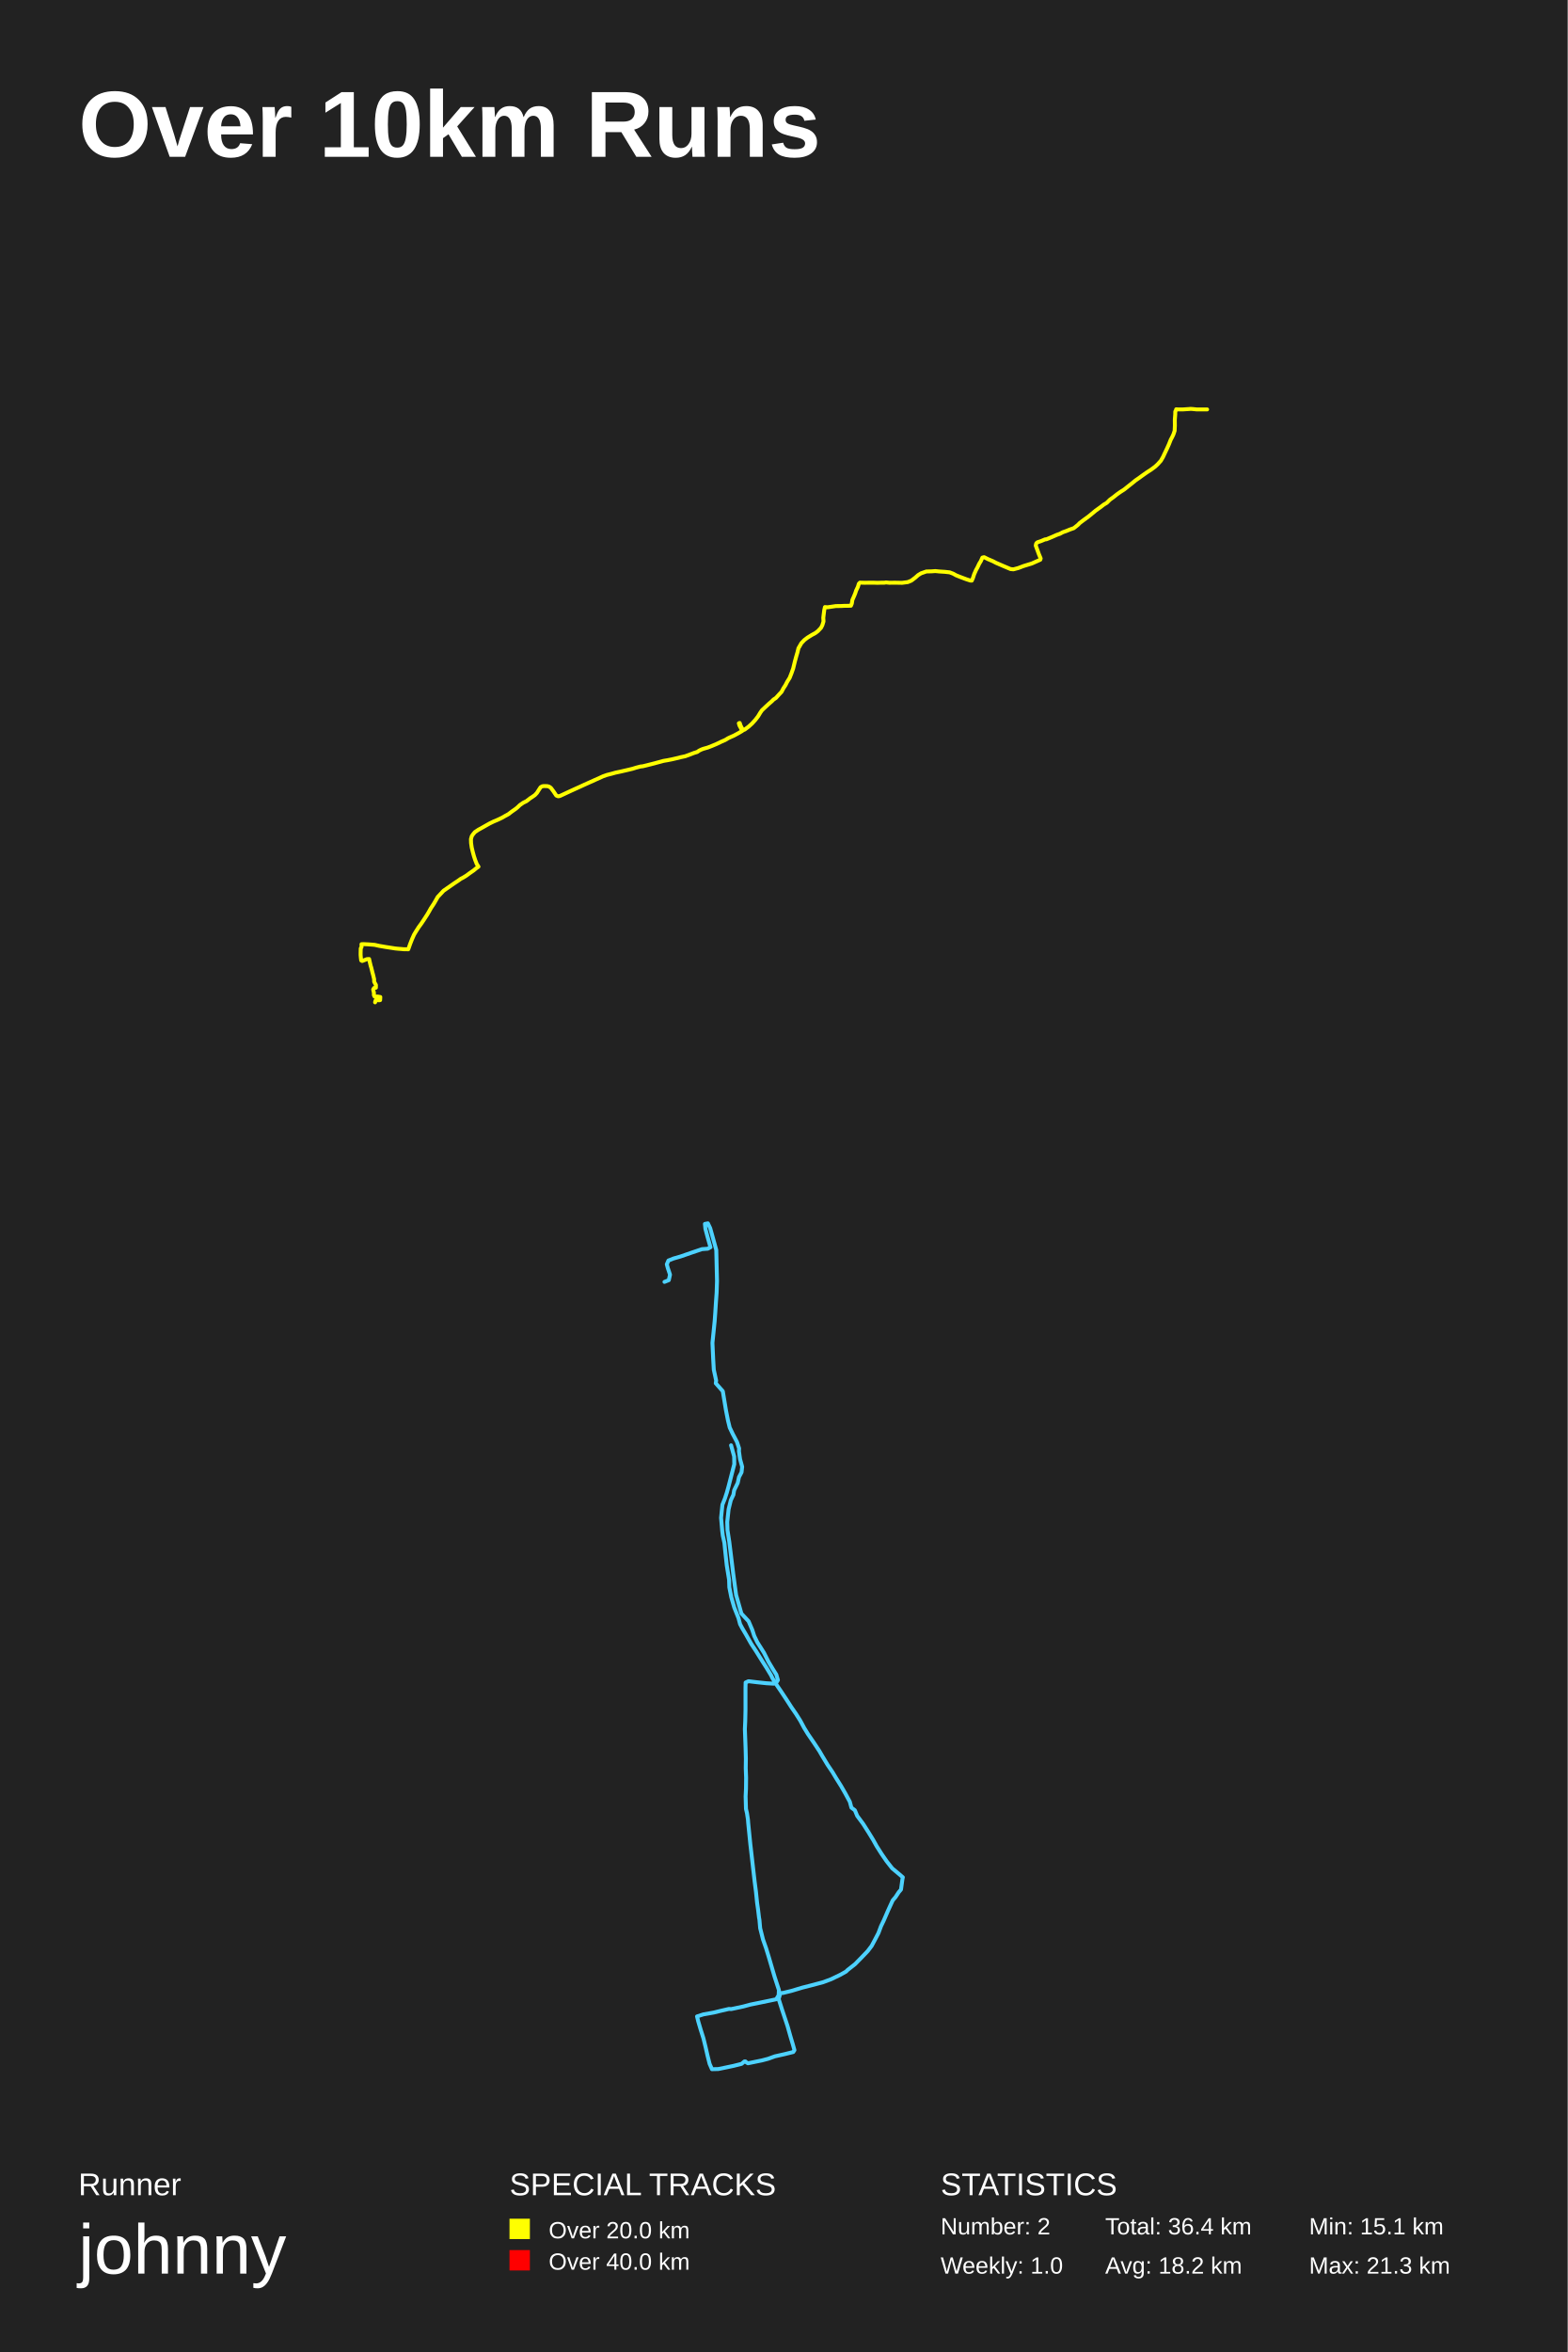
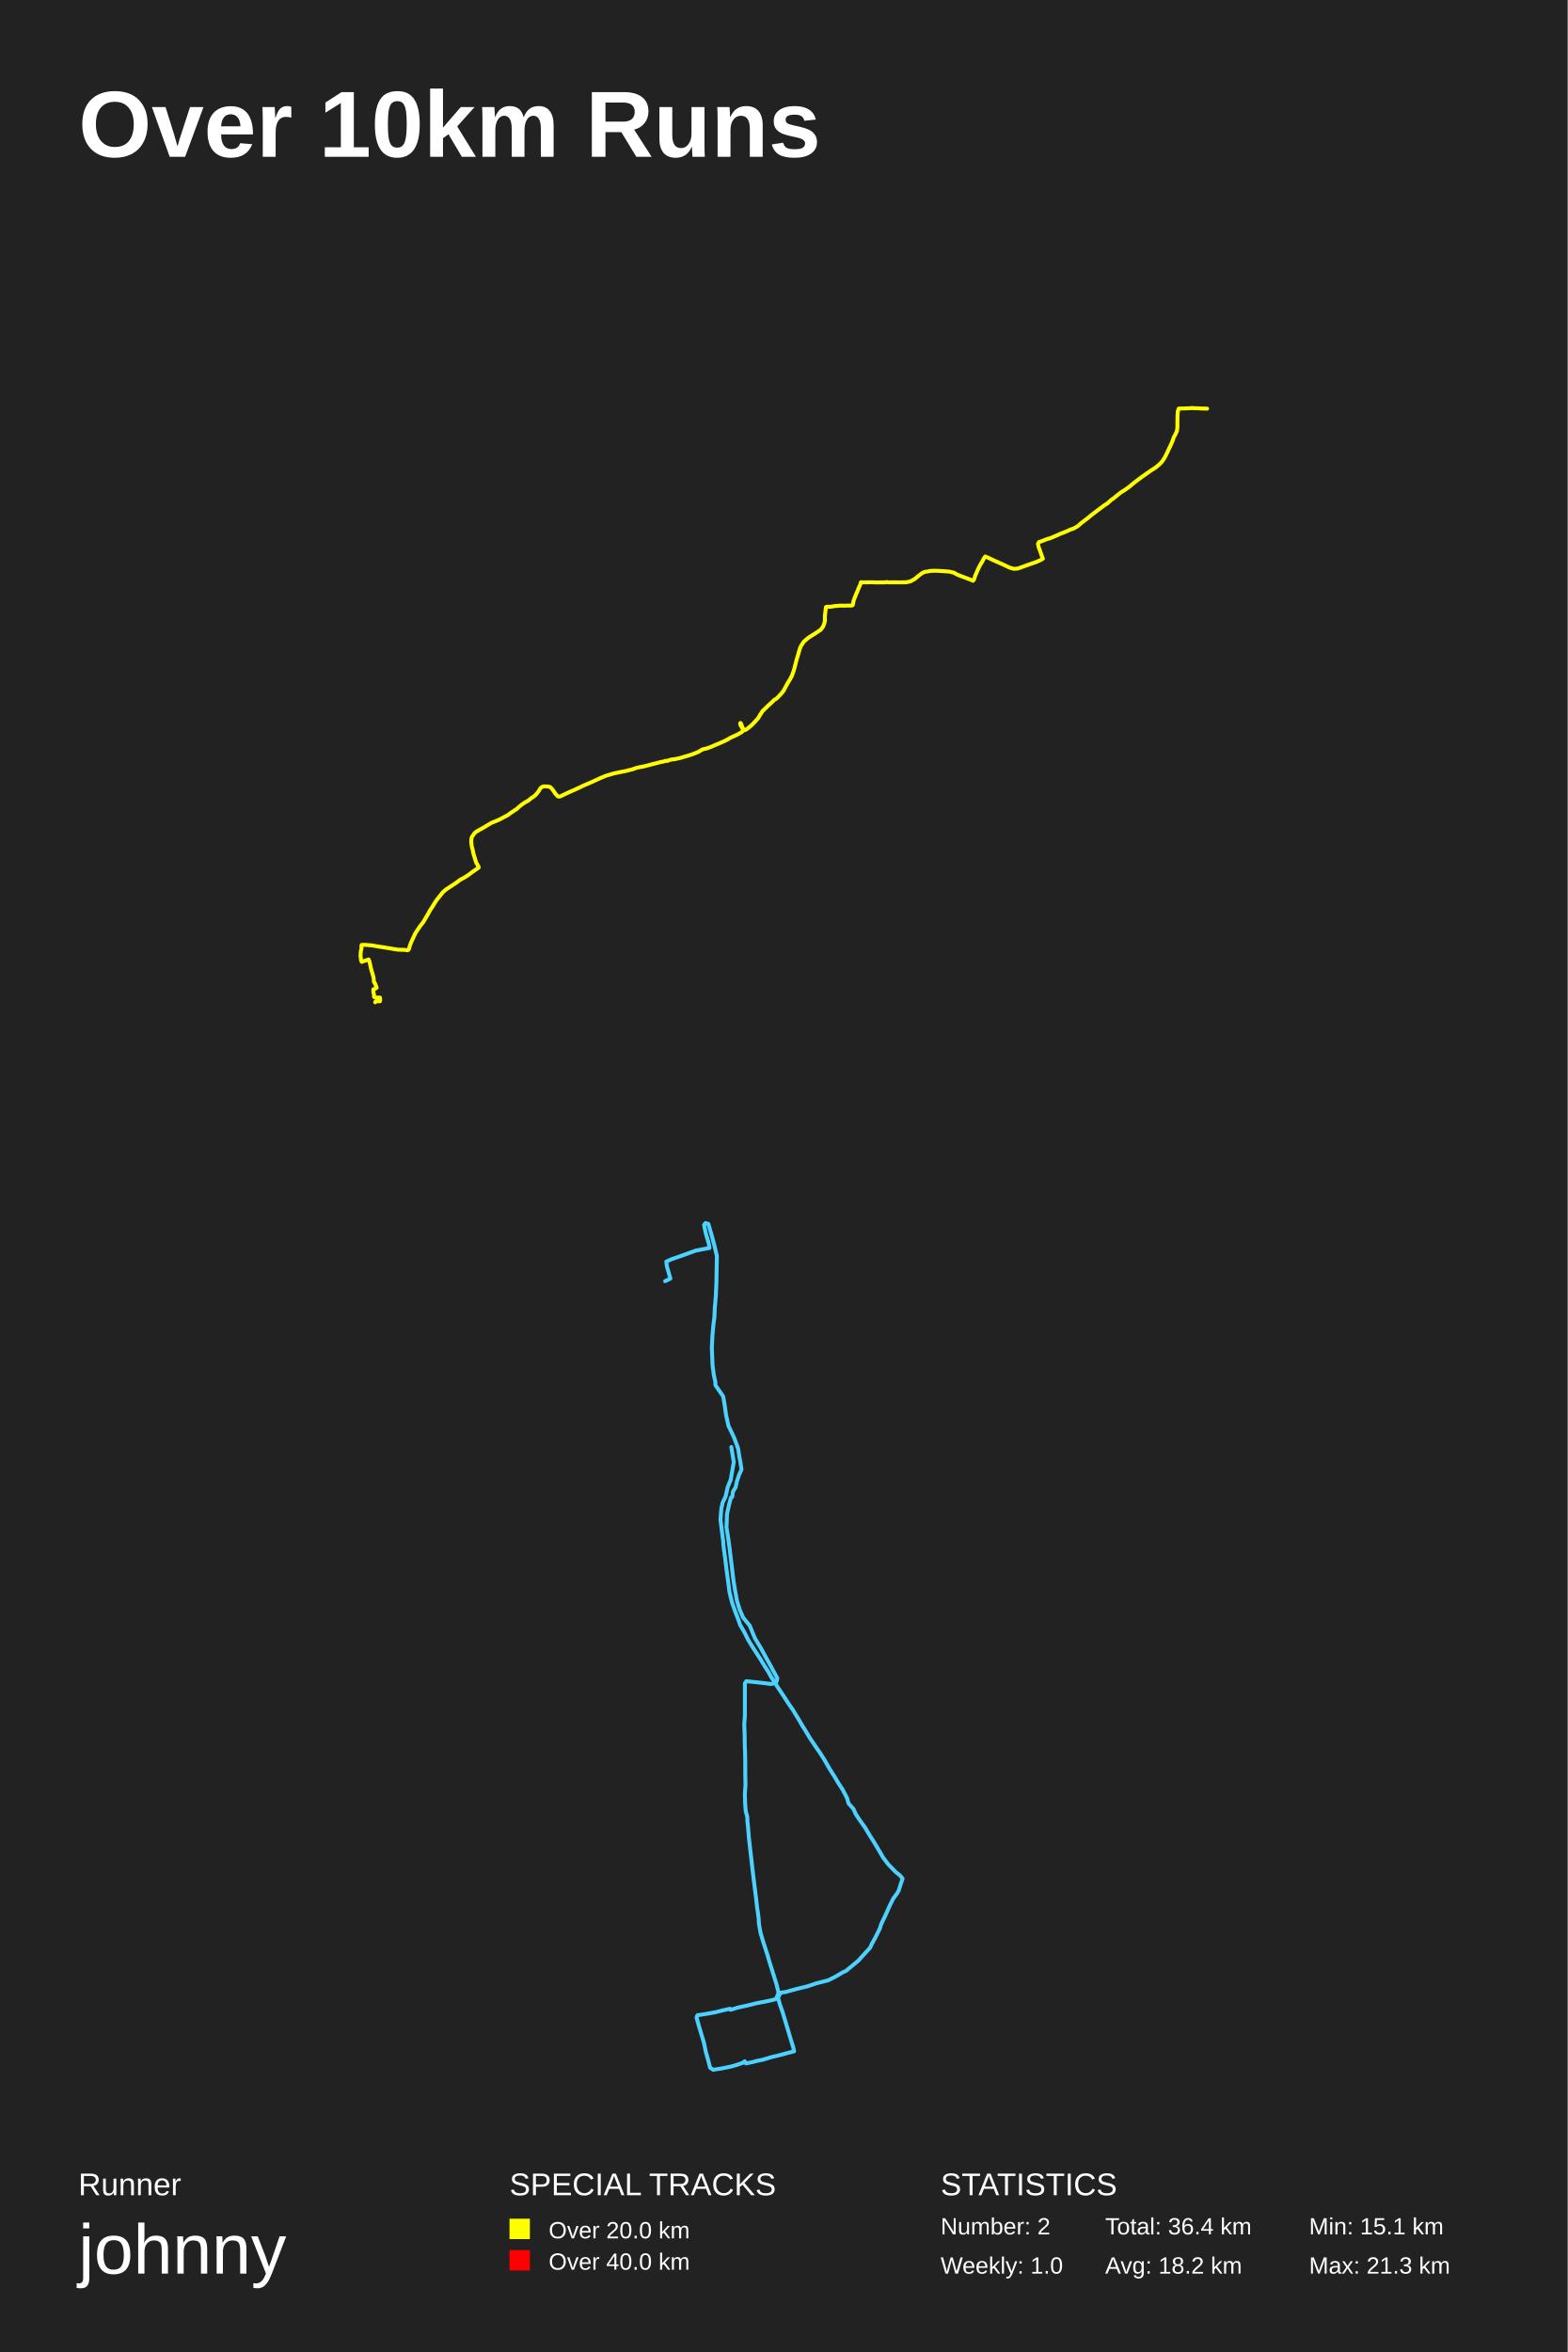
<svg xmlns="http://www.w3.org/2000/svg" baseProfile="full" height="300mm" version="1.1" viewBox="0,0,200,300" width="200mm">
  <defs />
  <rect fill="#222222" height="300" width="200" x="0" y="0" />
  <text fill="#FFFFFF" style="font-size:12px; font-family:Arial; font-weight:bold;" x="10" y="20">Over 10km Runs</text>
  <text fill="#FFFFFF" style="font-size:4px; font-family:Arial" x="10" y="280">Runner</text>
  <text fill="#FFFFFF" style="font-size:9px; font-family:Arial" x="10" y="290">johnny</text>
  <text fill="#FFFFFF" style="font-size:4px; font-family:Arial" x="65" y="280">SPECIAL TRACKS</text>
  <rect fill="yellow" height="2.6" width="2.6" x="65" y="283" />
  <text fill="#FFFFFF" style="font-size:3px; font-family:Arial" x="70" y="285.5">Over 20.0 km</text>
  <rect fill="red" height="2.6" width="2.6" x="65" y="287" />
  <text fill="#FFFFFF" style="font-size:3px; font-family:Arial" x="70" y="289.5">Over 40.0 km</text>
  <text fill="#FFFFFF" style="font-size:4px; font-family:Arial" x="120" y="280">STATISTICS</text>
  <text fill="#FFFFFF" style="font-size:3px; font-family:Arial" x="120" y="285">Number: 2</text>
  <text fill="#FFFFFF" style="font-size:3px; font-family:Arial" x="120" y="290">Weekly: 1.0</text>
  <text fill="#FFFFFF" style="font-size:3px; font-family:Arial" x="141" y="285">Total: 36.4 km</text>
  <text fill="#FFFFFF" style="font-size:3px; font-family:Arial" x="141" y="290">Avg: 18.2 km</text>
  <text fill="#FFFFFF" style="font-size:3px; font-family:Arial" x="167" y="285">Min: 15.1 km</text>
  <text fill="#FFFFFF" style="font-size:3px; font-family:Arial" x="167" y="290">Max: 21.3 km</text>
-   <polyline fill="none" opacity="1" points="154.0,52.222 153.327,52.222 152.653,52.222 152.155,52.171 151.899,52.153 151.716,52.171 150.926,52.222 150.282,52.222 150.055,52.205 150.055,52.291 149.938,52.479 149.93,52.873 149.879,53.55 149.886,54.27 149.857,54.946 149.711,55.383 149.564,55.7 149.352,56.103 149.132,56.66 148.891,57.2 148.627,57.748 148.379,58.279 148.093,58.776 147.713,59.196 147.376,59.513 146.856,59.898 146.278,60.275 145.744,60.652 145.312,60.969 144.887,61.26 144.426,61.637 143.958,62.006 143.423,62.434 142.94,62.742 142.494,63.059 142.04,63.419 141.696,63.667 141.571,63.762 141.205,64.13 140.832,64.353 140.349,64.721 139.785,65.124 139.31,65.518 138.827,65.912 138.307,66.289 137.751,66.708 137.509,66.957 136.989,67.368 136.499,67.539 136.023,67.736 135.599,67.882 135.211,68.088 134.815,68.225 134.237,68.482 133.681,68.713 133.491,68.79 133.33,68.798 132.817,69.013 132.341,69.175 132.202,69.304 132.136,69.587 132.334,70.126 132.539,70.691 132.766,71.231 132.715,71.394 132.195,71.625 131.639,71.874 130.577,72.199 129.904,72.456 129.289,72.619 128.923,72.584 128.089,72.233 127.079,71.796 126.669,71.582 126.025,71.308 125.549,71.068 125.329,71.12 125.124,71.582 124.927,71.899 124.714,72.353 124.517,72.713 124.283,73.235 124.122,73.732 123.975,74.058 123.792,74.049 123.309,73.895 122.621,73.638 121.992,73.39 121.604,73.175 121.157,73.004 120.528,72.936 119.84,72.893 119.327,72.841 118.837,72.876 118.178,72.893 117.512,73.124 117.131,73.355 116.765,73.681 116.268,74.058 115.814,74.246 115.082,74.34 114.167,74.323 113.457,74.332 113.025,74.289 112.835,74.323 112.476,74.323 111.949,74.34 111.466,74.323 110.895,74.323 110.31,74.332 109.709,74.315 109.57,74.452 109.446,74.854 109.219,75.334 109.102,75.694 108.926,76.113 108.743,76.524 108.67,76.987 108.553,77.261 108.136,77.27 107.755,77.27 107.338,77.295 106.628,77.304 105.998,77.398 105.574,77.458 105.244,77.432 105.157,77.801 105.083,78.374 105.032,78.811 105.061,79.257 104.915,79.736 104.747,80.07 104.344,80.498 104.044,80.73 103.561,80.995 103.019,81.329 102.617,81.638 102.236,82.04 101.951,82.537 101.863,82.682 101.738,83.205 101.563,83.796 101.402,84.395 101.189,85.269 100.97,85.885 100.743,86.459 100.428,86.964 100.209,87.393 99.96,87.769 99.711,88.24 99.381,88.592 98.986,89.028 98.686,89.225 98.51,89.405 98.042,89.816 97.552,90.27 97.215,90.587 97.01,90.878 96.71,91.375 96.373,91.811 95.949,92.282 95.495,92.693 95.012,93.053 94.873,93.113 94.748,93.053 94.499,92.591 94.368,92.214 94.287,92.24 94.258,92.257 94.338,92.539 94.551,92.933 94.69,93.233 94.221,93.507 93.636,93.824 93.094,94.064 92.882,94.166 92.516,94.389 92.003,94.612 91.418,94.894 90.825,95.143 90.276,95.357 89.727,95.511 89.478,95.605 89.193,95.742 88.951,95.913 88.527,96.042 87.934,96.273 87.414,96.461 86.85,96.581 86.565,96.658 85.716,96.855 85.116,96.975 84.896,97.009 84.647,97.052 84.274,97.155 83.981,97.232 83.513,97.36 82.605,97.592 82.005,97.737 81.705,97.771 81.148,97.917 80.709,98.054 80.146,98.191 79.143,98.422 78.499,98.559 78.016,98.696 77.437,98.842 76.925,99.021 76.391,99.27 75.937,99.467 75.608,99.621 75.103,99.843 74.532,100.1 74.07,100.314 73.463,100.588 72.804,100.888 71.443,101.522 71.223,101.573 70.974,101.479 70.63,100.965 70.279,100.494 70.059,100.34 69.825,100.272 69.371,100.263 69.166,100.297 68.961,100.417 68.727,100.777 68.5,101.136 68.244,101.41 67.878,101.667 67.607,101.839 67.519,101.916 67.161,102.19 66.744,102.395 66.326,102.686 66.041,102.96 65.807,103.157 65.294,103.517 64.855,103.851 64.445,104.073 64.006,104.322 63.523,104.553 62.996,104.775 62.498,105.015 62.008,105.289 61.51,105.572 61.027,105.837 60.581,106.137 60.339,106.428 60.185,106.659 60.083,107.027 60.097,107.524 60.178,108.089 60.31,108.645 60.463,109.21 60.624,109.698 60.822,110.203 61.042,110.546 60.742,110.76 60.434,111.017 59.951,111.351 59.512,111.676 59.051,111.959 58.795,112.087 58.399,112.369 57.88,112.712 57.345,113.089 56.591,113.611 55.845,114.407 55.537,114.946 55.332,115.297 54.974,115.837 54.74,116.256 54.52,116.633 54.066,117.335 53.744,117.814 53.407,118.276 53.063,118.816 52.822,119.218 52.566,119.792 52.324,120.408 52.192,120.785 52.083,121.084 51.717,121.076 51.504,121.076 51.153,121.041 50.897,121.024 50.443,120.982 49.843,120.887 49.228,120.793 48.379,120.648 47.801,120.519 47.405,120.485 46.952,120.451 46.403,120.425 46.117,120.434 46.124,120.665 46.124,120.81 46.022,120.956 46.007,121.572 46.007,121.812 46.037,122.171 46.081,122.505 46.212,122.574 46.505,122.462 46.798,122.343 47.091,122.325 47.164,122.659 47.288,123.19 47.361,123.413 47.508,124.012 47.61,124.388 47.727,124.885 47.735,125.227 47.962,125.638 47.954,125.981 47.72,126.023 47.61,126.212 47.705,126.665 47.698,126.922 47.793,127.119 48.174,127.11 48.518,127.17 48.496,127.564 48.386,127.581 48.152,127.573 47.932,127.59 47.852,127.847 47.888,127.692" stroke="yellow" stroke-dasharray="none" stroke-linecap="round" stroke-linejoin="round" stroke-width="0.5" />
-   <polyline fill="none" opacity="1" points="93.267,184.349 93.66,185.766 93.676,186.759 92.952,189.573 92.732,190.364 92.48,191.137 92.165,191.928 92.04,193.123 91.992,193.602 92.134,195.239 92.213,195.864 92.417,196.802 92.527,197.906 92.716,199.653 93.015,201.511 93.046,202.467 93.298,203.736 93.676,205.042 94.211,206.385 94.415,207.158 94.698,207.691 95.155,208.463 95.831,209.659 96.46,210.615 97.263,211.903 97.782,212.712 98.38,213.705 98.537,214.036 98.946,214.717 99.638,215.728 100.393,216.869 100.96,217.751 101.557,218.616 102.092,219.462 102.596,220.4 103.083,221.191 103.839,222.294 104.531,223.342 104.861,223.912 105.569,225.089 106.214,226.046 106.655,226.781 107.3,227.811 107.85,228.768 108.417,229.816 108.621,230.57 109.062,230.901 109.361,231.618 110.1,232.611 110.792,233.696 111.39,234.671 111.831,235.462 112.46,236.455 113.105,237.392 113.829,238.312 114.757,239.084 115.181,239.452 115.134,239.654 114.945,241.015 114.662,241.346 114.238,241.99 113.891,242.394 113.341,243.59 112.743,244.969 112.397,245.686 112.067,246.569 111.595,247.47 111.201,248.205 110.698,248.867 109.958,249.639 109.093,250.522 108.133,251.276 107.929,251.478 107.174,251.901 106.025,252.453 104.987,252.839 103.461,253.243 102.376,253.519 100.96,253.942 99.906,254.2 99.56,254.218 99.339,254.972 99.748,256.259 100.079,257.252 100.472,258.429 100.85,259.771 101.148,260.764 101.353,261.499 101.196,261.738 100.079,262.014 98.852,262.29 97.986,262.603 97.215,262.805 96.413,262.97 95.422,263.173 95.233,263.062 95.092,262.934 94.981,262.934 94.604,263.246 93.581,263.504 92.622,263.706 91.631,263.908 90.828,263.926 90.529,263.246 90.278,262.253 90.026,261.15 89.743,259.992 89.381,258.852 89.082,257.84 88.925,257.197 89.727,256.939 91.064,256.7 91.882,256.498 92.999,256.241 93.282,256.259 93.644,256.185 94.84,255.928 95.721,255.689 97.168,255.395 98.238,255.174 99.025,255.009 99.339,254.494 99.371,253.832 98.82,252.14 98.49,251.019 98.112,249.731 97.735,248.499 97.341,247.378 96.979,245.943 96.885,244.858 96.838,244.619 96.712,243.571 96.586,242.689 96.445,241.309 96.271,239.967 95.721,235.186 95.579,233.77 95.453,232.519 95.422,232.096 95.296,231.269 95.17,230.735 95.123,229.135 95.17,228.179 95.186,226.763 95.139,225.531 95.155,224.354 95.123,223.103 95.076,221.816 95.029,220.547 95.076,219.517 95.107,218.101 95.107,216.501 95.107,215.324 95.123,214.606 95.485,214.441 96.57,214.57 97.766,214.698 98.71,214.754 99.025,214.643 99.245,214.294 99.04,213.595 98.6,212.896 98.049,211.976 97.467,210.818 96.618,209.475 96.224,208.666 95.973,207.893 95.501,206.79 94.588,205.815 94.274,204.711 93.912,203.442 93.723,202.063 93.55,200.794 93.455,200.021 93.046,196.692 92.81,195.165 92.779,194.135 92.952,192.516 93.235,191.358 93.424,190.953 93.566,190.659 93.66,190.088 94.116,189.15 94.274,188.414 94.604,187.789 94.683,187.09 94.415,186.115 94.274,185.122 94.289,184.735 94.022,183.926 93.471,182.878 93.094,182.087 92.873,181.185 92.622,179.916 92.386,178.499 92.213,177.451 91.316,176.439 91.363,176.09 91.064,174.71 90.986,173.349 90.891,171.288 91.064,169.596 91.174,168.51 91.253,167.425 91.332,166.174 91.426,164.868 91.473,163.396 91.379,159.44 91.064,158.3 90.608,156.662 90.309,156.037 89.931,156.11 89.994,156.736 90.262,157.748 90.639,159.091 90.293,159.275 89.554,159.33 88.248,159.772 86.817,160.268 85.92,160.526 85.275,160.783 85.07,161.262 85.196,161.74 85.479,162.586 85.322,163.285 84.771,163.506" stroke="#4DD2FF" stroke-dasharray="none" stroke-linecap="round" stroke-linejoin="round" stroke-width="0.5" />
+   <polyline fill="none" opacity="1" points="154.0,52.121 153.332,52.104 152.649,52.069 152.282,52.069 152.113,52.035 151.812,52.069 150.916,52.104 150.424,52.104 150.365,52.13 150.351,52.25 150.255,52.473 150.219,53.092 150.211,53.797 150.211,54.493 150.145,54.991 149.896,55.524 149.756,55.756 149.565,56.306 149.338,56.813 149.073,57.372 148.824,57.905 148.559,58.42 148.236,58.893 147.928,59.22 147.443,59.624 146.856,60.002 146.364,60.345 145.813,60.732 145.38,61.05 144.954,61.368 144.521,61.712 143.992,62.15 143.478,62.511 143.016,62.794 142.568,63.155 142.149,63.491 141.973,63.628 141.782,63.748 141.283,64.204 140.93,64.419 140.328,64.874 139.851,65.235 139.359,65.604 138.853,66.017 138.324,66.429 137.905,66.747 137.502,67.108 137.01,67.392 136.525,67.564 136.195,67.718 135.607,67.967 135.402,68.028 134.8,68.303 134.278,68.526 133.83,68.706 133.691,68.715 133.368,68.844 132.839,69.05 132.538,69.145 132.421,69.377 132.509,69.78 132.714,70.33 132.92,70.94 133.052,71.258 132.736,71.447 132.193,71.688 130.996,72.1 130.512,72.281 129.865,72.513 129.359,72.556 128.845,72.418 127.839,71.946 127.024,71.585 126.422,71.31 126.055,71.129 125.688,70.983 125.475,71.301 125.313,71.636 125.049,72.057 124.85,72.444 124.645,72.908 124.417,73.432 124.27,73.896 124.138,74.077 123.889,73.965 123.206,73.707 122.53,73.458 122.09,73.278 121.693,73.046 121.091,72.908 120.445,72.857 119.733,72.814 119.226,72.796 118.793,72.814 117.963,72.951 117.618,73.114 117.112,73.501 116.737,73.827 116.186,74.137 115.672,74.266 114.725,74.283 114.02,74.274 113.367,74.283 113.139,74.24 112.934,74.283 112.434,74.283 111.832,74.291 111.355,74.274 110.804,74.274 110.195,74.283 109.835,74.266 109.762,74.532 109.519,75.065 109.343,75.52 109.226,75.778 108.998,76.345 108.895,76.628 108.8,77.161 108.668,77.247 108.088,77.238 107.809,77.256 107.207,77.247 106.472,77.307 105.9,77.402 105.466,77.393 105.371,77.436 105.298,78.046 105.231,78.63 105.246,79.077 105.18,79.481 105.004,79.919 104.71,80.323 104.402,80.529 103.991,80.804 103.469,81.13 103.11,81.362 102.566,81.826 102.228,82.324 102.082,82.625 101.979,82.943 101.839,83.45 101.641,84.111 101.384,85.099 101.259,85.563 101.039,86.165 100.753,86.714 100.518,87.075 100.195,87.677 99.967,88.098 99.776,88.355 99.343,88.828 99.056,89.111 98.77,89.274 98.484,89.566 97.97,90.03 97.478,90.52 97.302,90.675 96.993,91.147 96.722,91.602 96.325,92.049 95.885,92.504 95.407,92.899 95.092,93.114 94.952,93.123 94.732,92.822 94.57,92.367 94.475,92.212 94.423,92.272 94.475,92.513 94.556,92.616 94.835,93.174 94.644,93.372 94.086,93.69 93.498,93.965 93.205,94.093 92.94,94.257 92.368,94.549 91.839,94.781 91.229,95.038 90.738,95.253 90.157,95.468 89.732,95.554 89.475,95.665 89.218,95.846 88.821,96.018 88.359,96.198 87.786,96.387 87.265,96.533 86.853,96.662 86.178,96.816 85.561,96.894 85.099,97.066 84.9,97.04 84.665,97.134 84.335,97.186 83.858,97.315 83.072,97.512 82.389,97.693 82.007,97.787 81.501,97.873 81.104,97.976 80.7,98.122 79.731,98.363 78.931,98.517 78.27,98.663 77.807,98.801 77.279,98.955 76.794,99.161 76.266,99.393 75.81,99.608 75.487,99.754 74.929,99.995 74.408,100.218 73.872,100.476 73.226,100.776 72.55,101.068 71.42,101.609 71.177,101.584 70.884,101.274 70.524,100.75 70.252,100.441 70.024,100.33 69.643,100.304 69.342,100.304 69.136,100.381 68.938,100.553 68.718,100.922 68.365,101.36 68.049,101.635 67.822,101.764 67.646,101.91 67.447,102.09 66.919,102.382 66.596,102.606 66.184,102.941 65.964,103.155 65.582,103.404 65.127,103.714 64.76,103.988 64.275,104.229 63.813,104.487 63.269,104.727 62.763,104.925 62.322,105.174 61.838,105.474 61.302,105.775 60.839,106.033 60.531,106.273 60.31,106.599 60.164,106.831 60.12,107.321 60.164,107.862 60.31,108.429 60.413,108.944 60.589,109.502 60.751,110.018 61.03,110.507 61.067,110.662 60.707,110.919 60.208,111.263 59.789,111.581 59.305,111.898 58.974,112.079 58.688,112.233 58.225,112.585 57.645,112.963 56.904,113.453 56.522,113.779 55.736,114.758 55.479,115.145 55.171,115.651 54.914,116.029 54.605,116.587 54.187,117.3 53.959,117.669 53.585,118.142 53.254,118.631 52.99,119.035 52.726,119.601 52.454,120.194 52.285,120.632 52.153,121.104 52.013,121.207 51.595,121.156 51.411,121.147 51.044,121.139 50.758,121.13 50.156,121.035 49.561,120.932 48.915,120.829 48.071,120.701 47.527,120.598 47.322,120.58 46.668,120.52 46.154,120.52 46.11,120.589 46.11,120.847 46.117,120.975 46.029,121.345 46.0,121.748 46.0,122.006 46.073,122.547 46.169,122.693 46.257,122.641 46.617,122.53 47.021,122.375 47.101,122.521 47.234,123.079 47.3,123.405 47.417,123.861 47.542,124.256 47.667,124.745 47.703,125.226 47.88,125.518 48.049,125.99 47.85,126.119 47.63,126.188 47.637,126.557 47.718,126.909 47.718,127.158 47.916,127.244 48.474,127.244 48.504,127.527 48.474,127.707 48.269,127.716 48.056,127.69 47.894,127.767 47.865,127.845" stroke="yellow" stroke-dasharray="none" stroke-linecap="round" stroke-linejoin="round" stroke-width="0.5" />
+   <polyline fill="none" opacity="1" points="93.298,184.57 93.613,186.501 93.219,188.746 92.826,189.72 92.574,190.861 92.197,191.652 92.024,192.443 91.945,193.418 91.914,193.822 92.15,195.735 92.26,196.545 92.291,197.152 92.527,198.881 92.7,200.315 92.905,201.805 93.062,203.056 93.393,204.417 93.864,205.741 94.242,206.716 94.415,207.25 94.966,208.188 95.39,209.052 95.941,209.972 97.027,211.645 97.326,212.16 98.033,213.264 98.411,213.963 98.631,214.257 99.213,215.195 99.953,216.298 100.692,217.439 101.133,218.064 101.809,219.168 102.344,220.087 102.69,220.639 103.335,221.706 104.153,222.919 104.594,223.545 105.176,224.464 105.821,225.586 106.482,226.634 106.938,227.407 107.504,228.271 108.055,229.338 108.259,230.037 108.873,230.717 109.172,231.379 109.628,232.078 110.383,233.144 110.997,234.174 111.484,234.928 112.098,235.958 112.664,236.933 113.341,237.815 114.269,238.772 114.835,239.231 115.15,239.618 114.93,240.261 114.662,241.125 114.442,241.512 113.954,242.174 113.577,242.928 112.948,244.325 112.428,245.41 112.24,245.999 111.657,247.175 111.233,247.929 111.012,248.426 110.273,249.235 109.486,250.099 108.511,250.908 107.913,251.405 107.583,251.533 106.56,252.14 105.632,252.6 104.169,252.968 103.021,253.354 101.589,253.703 100.189,254.089 99.591,254.163 99.261,254.788 99.481,255.634 99.858,256.7 100.189,257.804 100.566,259.054 100.928,260.267 101.227,261.224 101.306,261.646 100.519,261.849 99.434,262.143 98.427,262.382 97.341,262.713 96.523,262.878 95.988,263.026 95.155,263.191 95.029,262.989 95.013,262.915 94.698,263.136 94.006,263.375 93.314,263.577 92.055,263.835 90.986,264.0 90.592,263.743 90.34,262.75 90.042,261.702 89.806,260.562 89.459,259.403 89.145,258.355 88.862,257.344 88.972,257.05 90.152,256.866 91.269,256.664 92.276,256.406 93.125,256.222 93.204,256.351 94.179,256.057 95.359,255.799 96.539,255.505 97.546,255.321 98.647,255.082 99.009,254.972 99.324,254.181 99.072,253.133 98.568,251.515 98.191,250.32 97.86,249.198 97.436,247.893 97.042,246.605 96.822,245.392 96.791,244.766 96.712,244.104 96.586,243.295 96.445,242.008 96.271,240.647 96.098,239.268 95.548,234.469 95.438,233.126 95.343,232.188 95.343,231.765 95.139,231.03 95.06,230.018 95.029,228.823 95.107,227.646 95.076,226.138 95.076,224.942 95.06,223.729 95.013,222.46 94.997,221.191 94.95,220.05 95.029,218.763 95.029,217.476 95.029,215.857 95.029,214.698 95.217,214.441 95.941,214.514 97.168,214.643 98.332,214.79 98.789,214.717 99.072,214.496 99.166,214.055 98.663,213.135 98.301,212.455 97.703,211.388 97.105,210.284 96.319,208.978 96.098,208.463 95.658,207.36 94.808,206.33 94.352,205.281 94.006,204.123 93.754,202.725 93.55,201.419 93.408,200.205 93.046,197.225 92.889,196.103 92.685,194.816 92.748,193.123 93.015,191.909 93.251,191.026 93.424,190.916 93.503,190.272 93.849,189.702 94.022,188.911 94.289,188.12 94.604,187.439 94.447,186.446 94.336,185.876 94.179,184.827 94.1,184.57 93.66,183.393 93.125,182.252 92.936,181.884 92.622,180.449 92.449,179.217 92.26,178.113 91.269,176.678 91.269,176.31 91.064,175.354 90.907,174.158 90.812,171.932 90.891,170.332 91.001,169.099 91.143,167.995 91.19,166.836 91.316,165.42 91.395,163.653 91.457,160.195 91.127,158.815 90.797,157.582 90.372,156.11 90.01,156.0 89.821,156.239 90.026,157.251 90.403,158.539 90.514,159.183 89.711,159.33 88.767,159.514 87.446,159.992 86.203,160.434 85.621,160.636 85.007,160.912 85.07,161.501 85.306,162.31 85.526,163.083 84.85,163.414" stroke="#4DD2FF" stroke-dasharray="none" stroke-linecap="round" stroke-linejoin="round" stroke-width="0.5" />
</svg>
